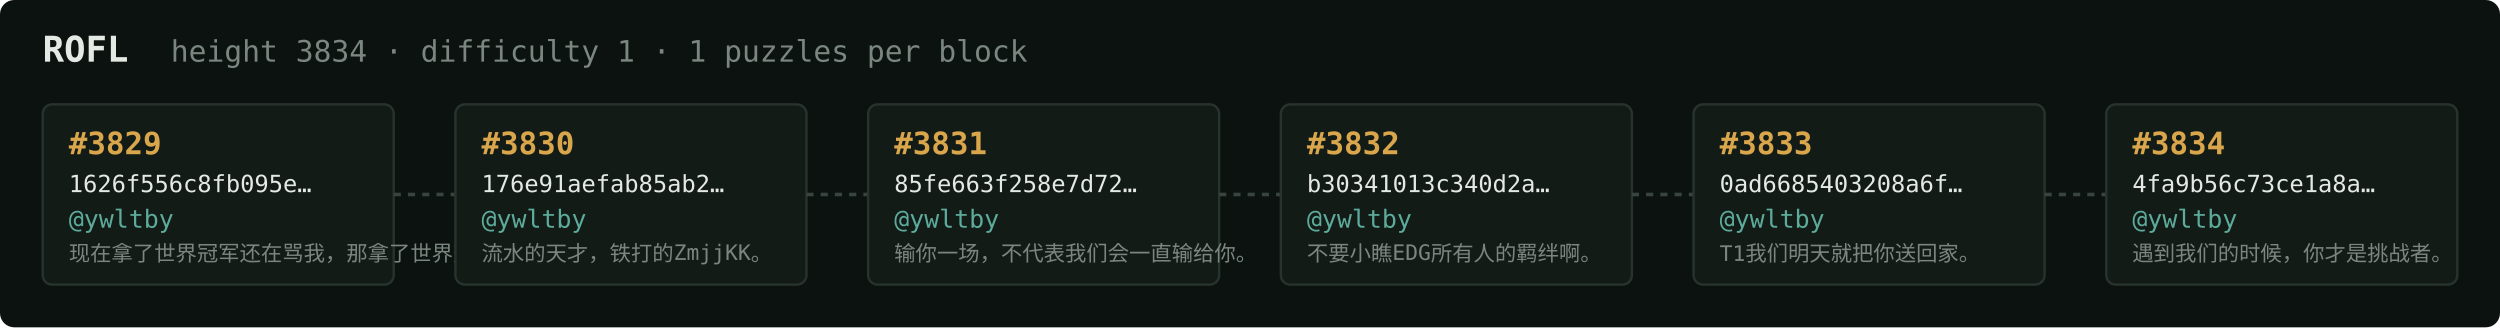
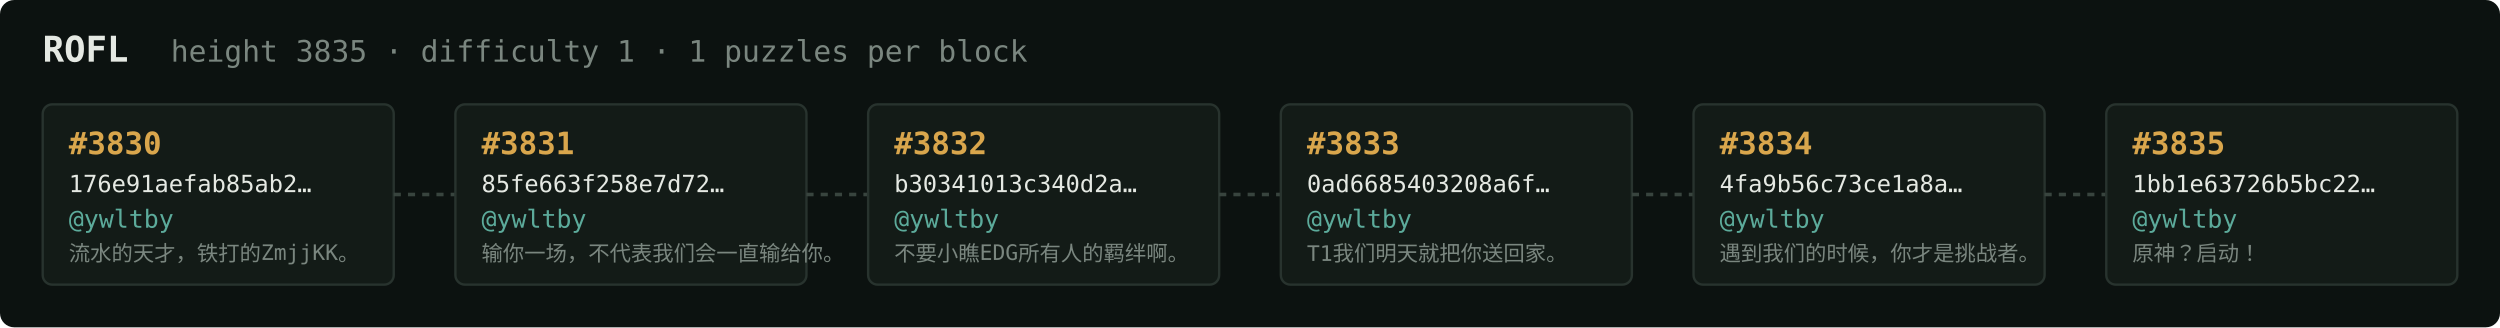
<svg xmlns="http://www.w3.org/2000/svg" width="1054" height="138" viewBox="0 0 1054 138" font-family="ui-monospace,SFMono-Regular,Menlo,monospace">
  <rect fill="#0c1210" width="1054" height="138" rx="6" />
  <text x="18" y="26" fill="#e5e9e3" font-size="15" font-weight="700">ROFL</text>
-   <text x="72" y="26" fill="#7a867f" font-size="12.5">height 3834 · difficulty 1 · 1 puzzles per block</text>
+   <text x="72" y="26" fill="#7a867f" font-size="12.5">height 3835 · difficulty 1 · 1 puzzles per block</text>
  <rect x="18" y="44" width="148" height="76" rx="4" fill="#131b17" stroke="#28332e" stroke-width="1" />
-   <text x="29" y="65" fill="#d9a64c" font-size="13" font-weight="700">#3829</text>
-   <text x="29" y="81" fill="#e5e9e3" font-size="10">1626f556c8fb095e…</text>
+   <text x="29" y="65" fill="#d9a64c" font-size="13" font-weight="700">#3830</text>
+   <text x="29" y="81" fill="#e5e9e3" font-size="10">176e91aefab85ab2…</text>
  <text x="29" y="96" fill="#5cab9b" font-size="10.5">@ywltby</text>
-   <text x="29" y="110" fill="#7a867f" font-size="9">现在拿了世界冠军还在骂我，那拿了世界冠军有…</text>
+   <text x="29" y="110" fill="#7a867f" font-size="9">流水的天才，铁打的ZmjjKK。</text>
  <line x1="166" y1="82.0" x2="192" y2="82.0" stroke="#38443e" stroke-width="1.5" stroke-dasharray="3 3" />
  <rect x="192" y="44" width="148" height="76" rx="4" fill="#131b17" stroke="#28332e" stroke-width="1" />
-   <text x="203" y="65" fill="#d9a64c" font-size="13" font-weight="700">#3830</text>
-   <text x="203" y="81" fill="#e5e9e3" font-size="10">176e91aefab85ab2…</text>
+   <text x="203" y="65" fill="#d9a64c" font-size="13" font-weight="700">#3831</text>
+   <text x="203" y="81" fill="#e5e9e3" font-size="10">85fe663f258e7d72…</text>
  <text x="203" y="96" fill="#5cab9b" font-size="10.5">@ywltby</text>
-   <text x="203" y="110" fill="#7a867f" font-size="9">流水的天才，铁打的ZmjjKK。</text>
+   <text x="203" y="110" fill="#7a867f" font-size="9">输你一场，不代表我们会一直输给你。</text>
  <line x1="340" y1="82.0" x2="366" y2="82.0" stroke="#38443e" stroke-width="1.5" stroke-dasharray="3 3" />
  <rect x="366" y="44" width="148" height="76" rx="4" fill="#131b17" stroke="#28332e" stroke-width="1" />
-   <text x="377" y="65" fill="#d9a64c" font-size="13" font-weight="700">#3831</text>
-   <text x="377" y="81" fill="#e5e9e3" font-size="10">85fe663f258e7d72…</text>
+   <text x="377" y="65" fill="#d9a64c" font-size="13" font-weight="700">#3832</text>
+   <text x="377" y="81" fill="#e5e9e3" font-size="10">b30341013c340d2a…</text>
  <text x="377" y="96" fill="#5cab9b" font-size="10.5">@ywltby</text>
-   <text x="377" y="110" fill="#7a867f" font-size="9">输你一场，不代表我们会一直输给你。</text>
+   <text x="377" y="110" fill="#7a867f" font-size="9">不要小瞧EDG所有人的羁绊啊。</text>
  <line x1="514" y1="82.0" x2="540" y2="82.0" stroke="#38443e" stroke-width="1.5" stroke-dasharray="3 3" />
  <rect x="540" y="44" width="148" height="76" rx="4" fill="#131b17" stroke="#28332e" stroke-width="1" />
-   <text x="551" y="65" fill="#d9a64c" font-size="13" font-weight="700">#3832</text>
-   <text x="551" y="81" fill="#e5e9e3" font-size="10">b30341013c340d2a…</text>
+   <text x="551" y="65" fill="#d9a64c" font-size="13" font-weight="700">#3833</text>
+   <text x="551" y="81" fill="#e5e9e3" font-size="10">0ad6685403208a6f…</text>
  <text x="551" y="96" fill="#5cab9b" font-size="10.5">@ywltby</text>
-   <text x="551" y="110" fill="#7a867f" font-size="9">不要小瞧EDG所有人的羁绊啊。</text>
+   <text x="551" y="110" fill="#7a867f" font-size="9">T1我们明天就把你送回家。</text>
  <line x1="688" y1="82.0" x2="714" y2="82.0" stroke="#38443e" stroke-width="1.5" stroke-dasharray="3 3" />
  <rect x="714" y="44" width="148" height="76" rx="4" fill="#131b17" stroke="#28332e" stroke-width="1" />
-   <text x="725" y="65" fill="#d9a64c" font-size="13" font-weight="700">#3833</text>
-   <text x="725" y="81" fill="#e5e9e3" font-size="10">0ad6685403208a6f…</text>
+   <text x="725" y="65" fill="#d9a64c" font-size="13" font-weight="700">#3834</text>
+   <text x="725" y="81" fill="#e5e9e3" font-size="10">4fa9b56c73ce1a8a…</text>
  <text x="725" y="96" fill="#5cab9b" font-size="10.5">@ywltby</text>
-   <text x="725" y="110" fill="#7a867f" font-size="9">T1我们明天就把你送回家。</text>
+   <text x="725" y="110" fill="#7a867f" font-size="9">遇到我们的时候，你才是挑战者。</text>
  <line x1="862" y1="82.0" x2="888" y2="82.0" stroke="#38443e" stroke-width="1.5" stroke-dasharray="3 3" />
  <rect x="888" y="44" width="148" height="76" rx="4" fill="#131b17" stroke="#28332e" stroke-width="1" />
-   <text x="899" y="65" fill="#d9a64c" font-size="13" font-weight="700">#3834</text>
-   <text x="899" y="81" fill="#e5e9e3" font-size="10">4fa9b56c73ce1a8a…</text>
+   <text x="899" y="65" fill="#d9a64c" font-size="13" font-weight="700">#3835</text>
+   <text x="899" y="81" fill="#e5e9e3" font-size="10">1bb1e63726b5bc22…</text>
  <text x="899" y="96" fill="#5cab9b" font-size="10.5">@ywltby</text>
-   <text x="899" y="110" fill="#7a867f" font-size="9">遇到我们的时候，你才是挑战者。</text>
+   <text x="899" y="110" fill="#7a867f" font-size="9">原神？启动！</text>
</svg>
